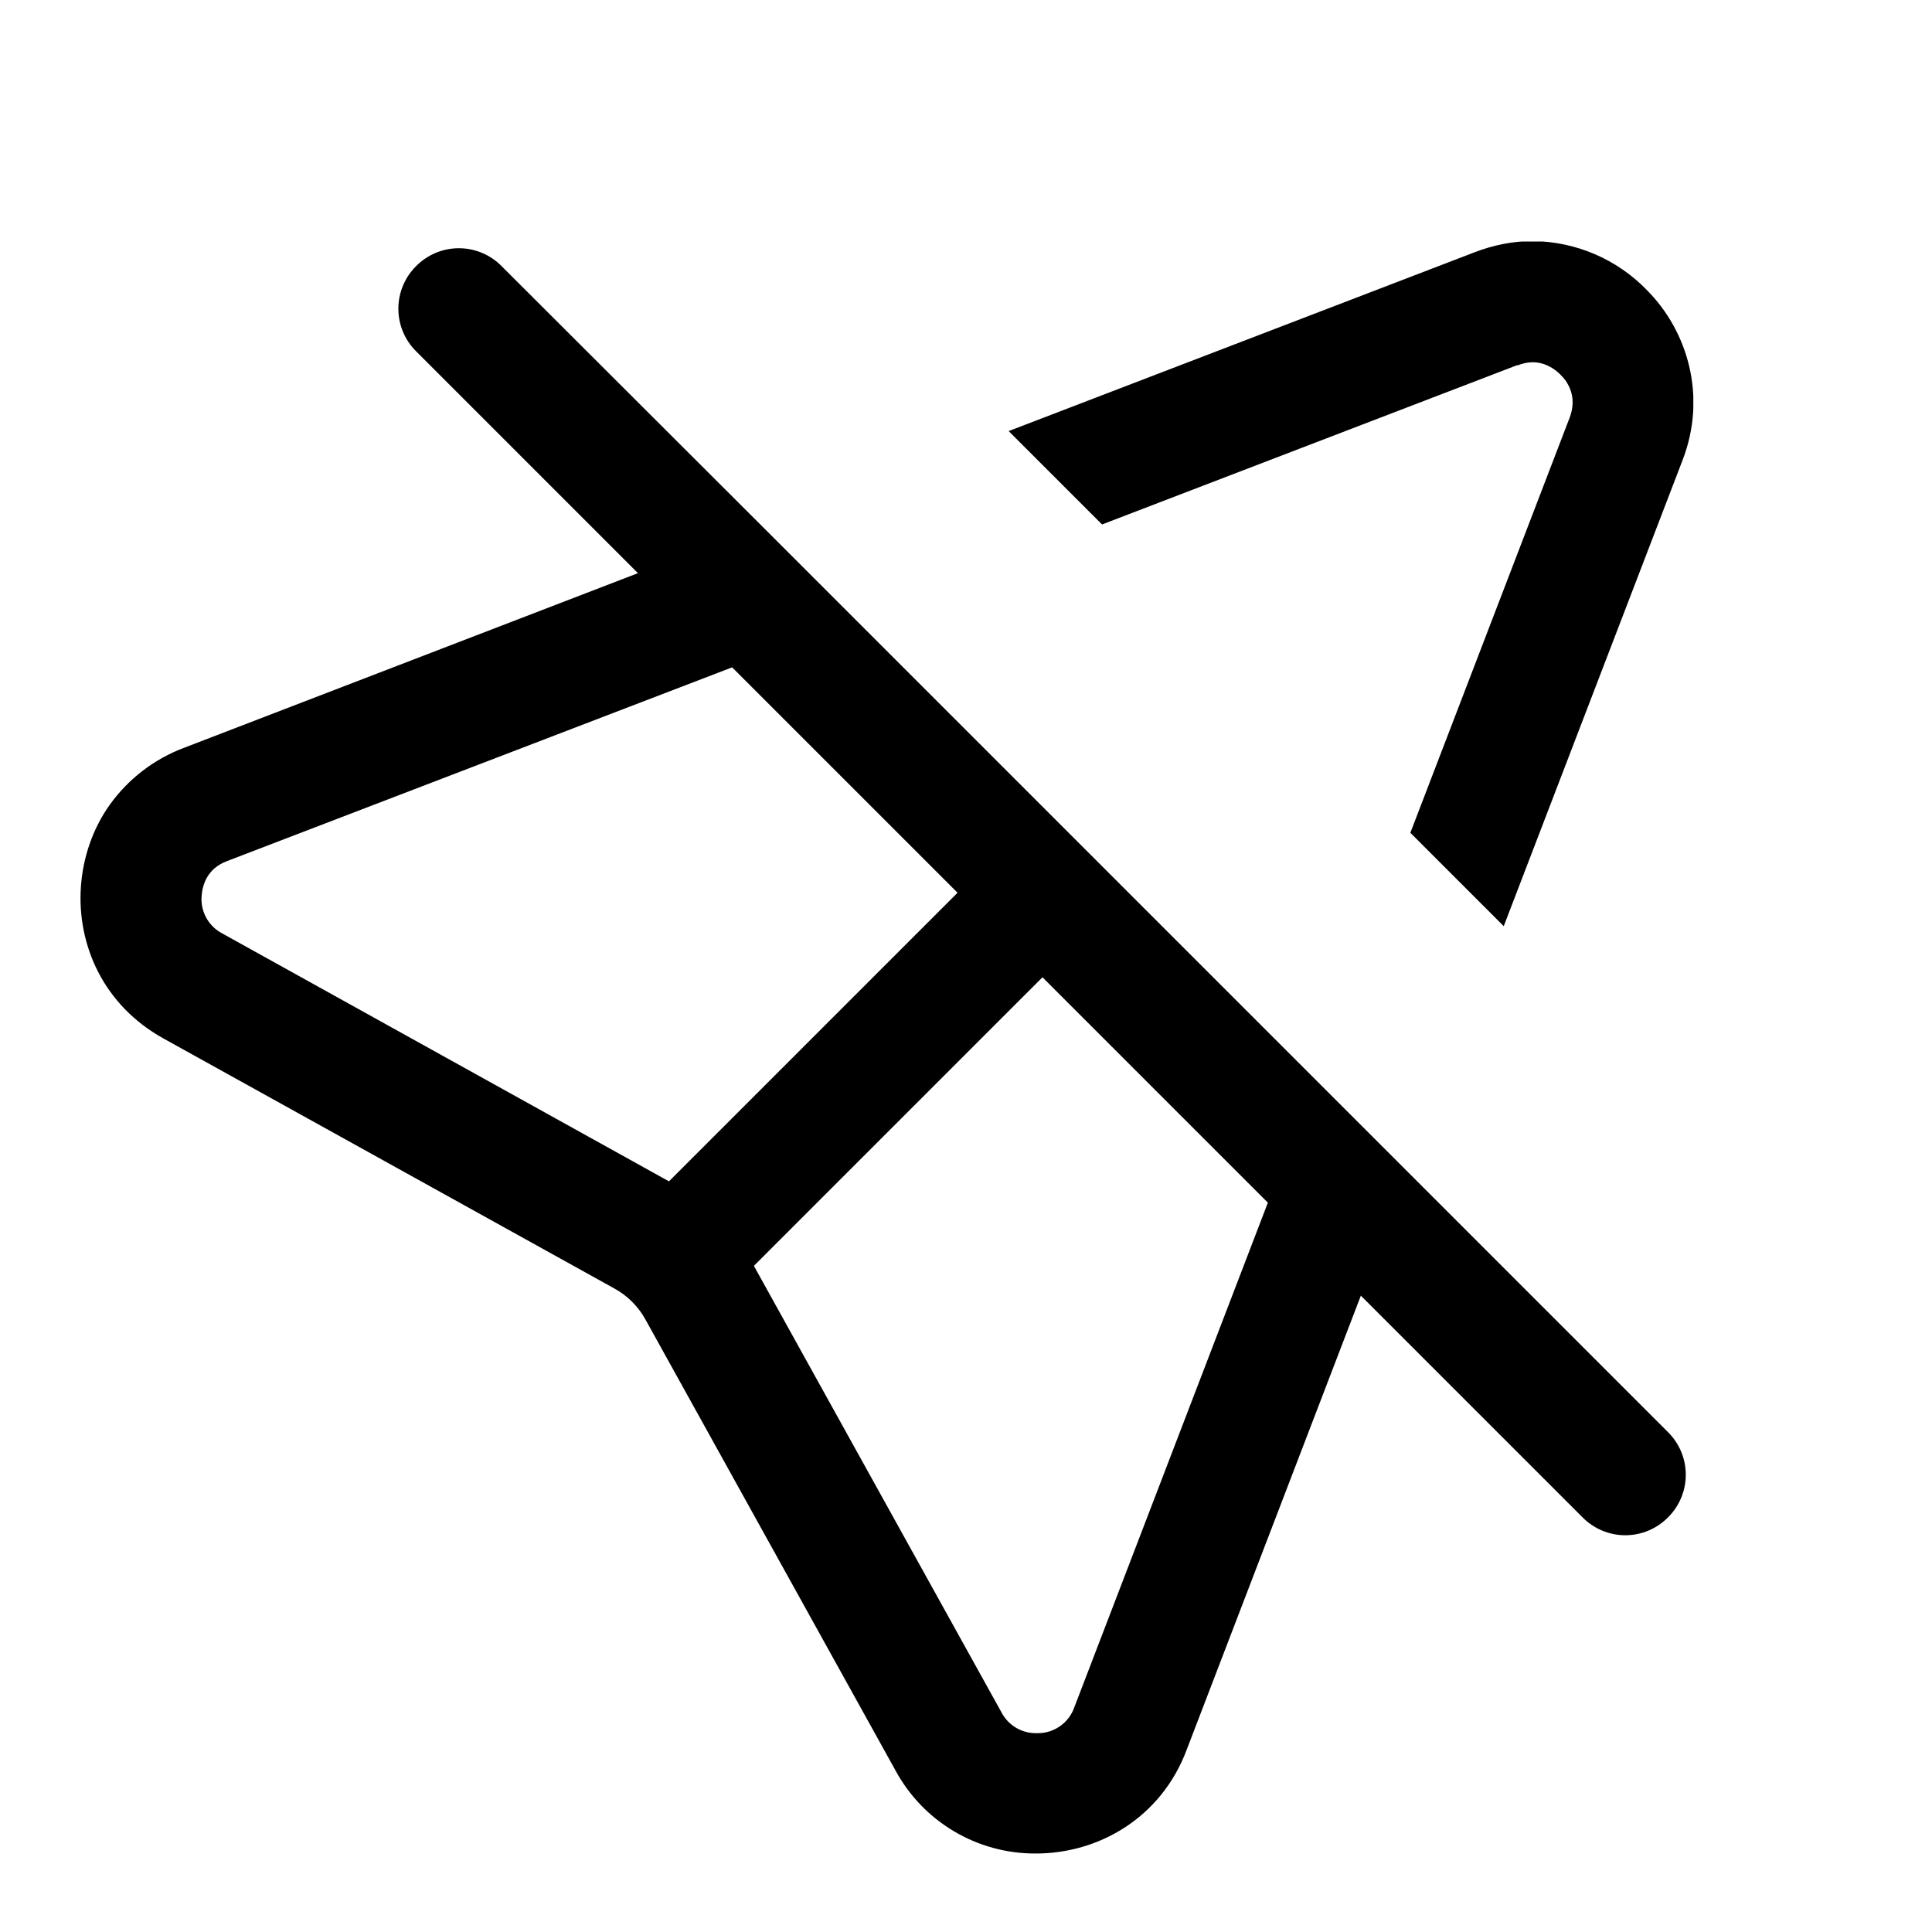
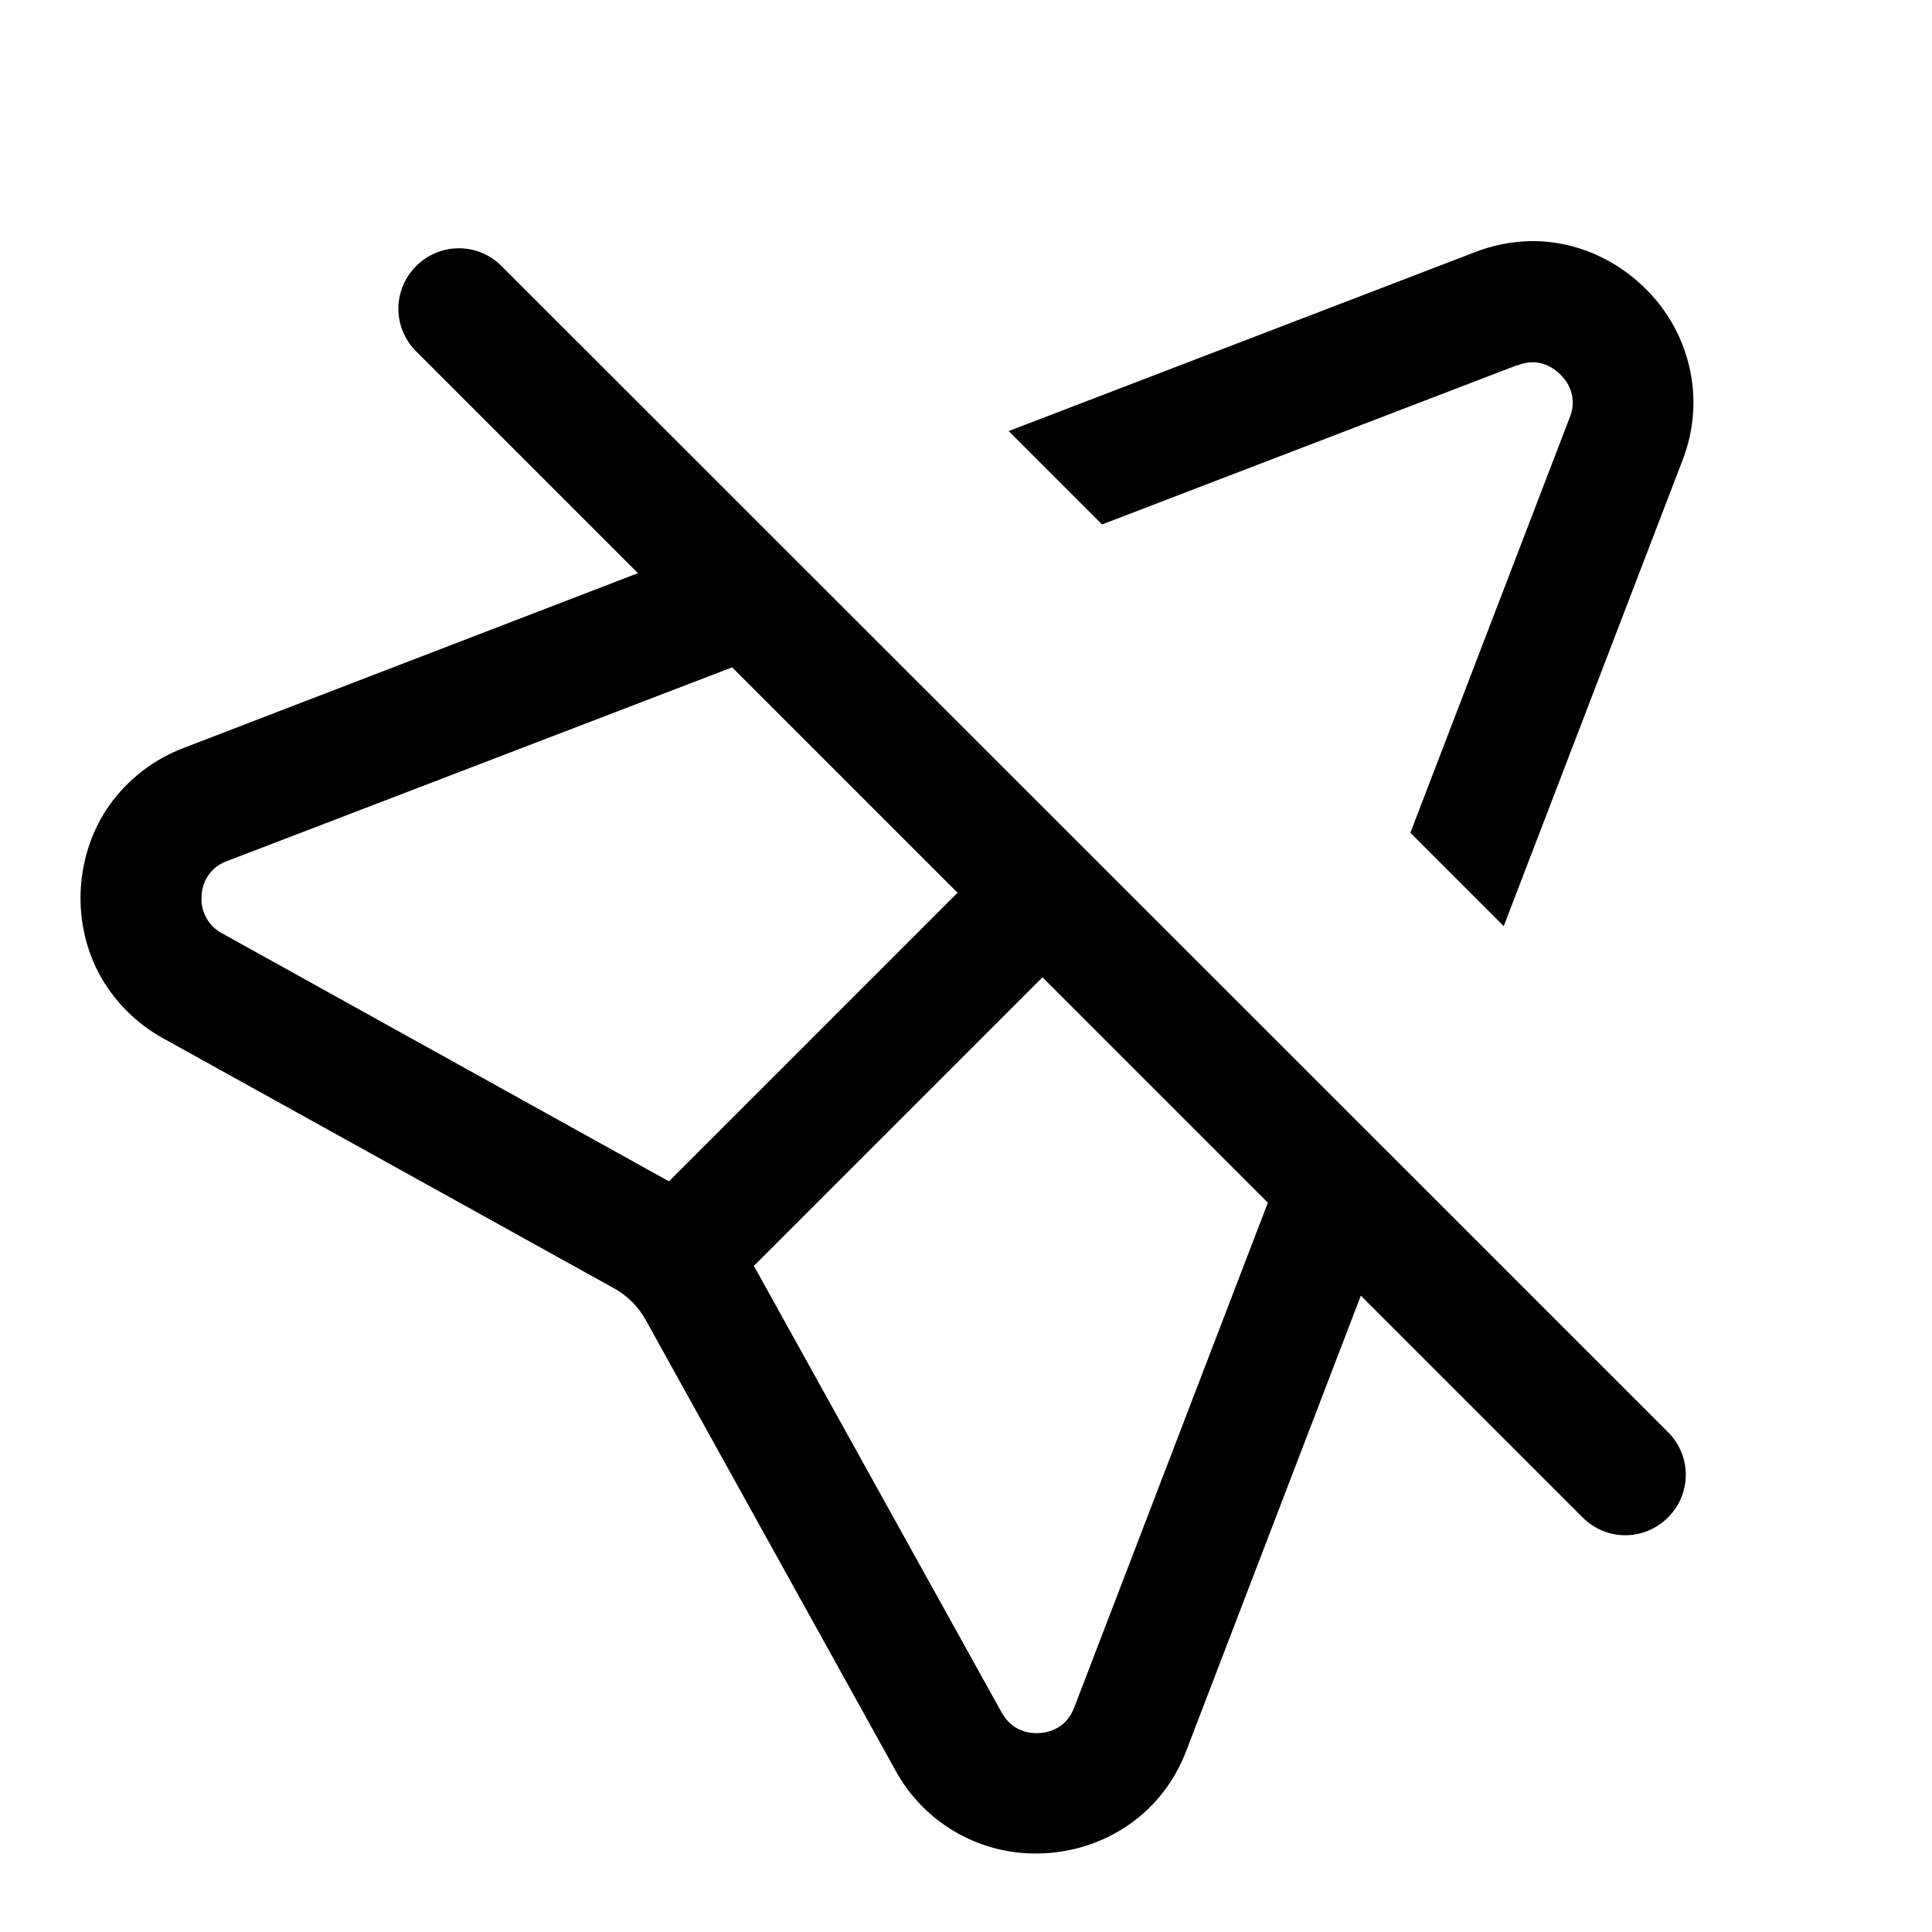
<svg xmlns="http://www.w3.org/2000/svg" fill="none" viewBox="0 0 24 24">
-   <g fill="currentColor" clip-path="url(#a)">
-     <path d="m17.5 14.57-1.16-1.16-2.325-2.325-1.06-1.06L10.63 7.7 9.47 6.54 6.23 3.305a.745.745 0 0 0-1.06 0 .745.745 0 0 0 0 1.06L7.925 7.12l-5.64 2.17a2 2 0 0 0-.92.705c-.215.3-.335.66-.36 1.02s.045.73.215 1.06.44.62.81.825l5.6 3.105c.165.09.3.225.39.39l3.105 5.6a1.97 1.97 0 0 0 1.745 1.03c.385 0 .775-.11 1.105-.325s.605-.535.765-.96l2.165-5.645 2.755 2.755a.745.745 0 0 0 1.06 0 .745.745 0 0 0 0-1.06l-3.23-3.23zM2.76 11.595a.48.48 0 0 1-.255-.47c.01-.12.06-.335.32-.43l6.27-2.405 2.8 2.8-3.585 3.585zm10.585 9.615a.48.48 0 0 1-.47.32.48.48 0 0 1-.435-.26l-3.075-5.545 3.585-3.585 2.8 2.8zM18.85 4.54a.5.5 0 0 1 .19-.04c.185 0 .33.12.41.23q.141.209.05.455l-1.98 5.16 1.16 1.16L20.9 5.72c.155-.4.17-.8.085-1.165a2 2 0 0 0-.53-.955 2 2 0 0 0-1.415-.605c-.235 0-.48.045-.725.14l-5.785 2.22 1.16 1.16 5.16-1.98z" />
-   </g>
-   <defs>
-     <clipPath id="a">
-       <path fill="currentColor" d="M1 3h20.035v20.035H1z" />
-     </clipPath>
-   </defs>
+   <path fill="currentColor" fill-rule="evenodd" d="M5.17 3.305a.746.746 0 0 1 1.06 0L17.5 14.57l-.01-.01 3.23 3.23a.745.745 0 0 1 0 1.06.745.745 0 0 1-1.06 0l-2.755-2.755-2.165 5.645c-.16.425-.435.745-.765.96s-.72.325-1.105.325a1.98 1.98 0 0 1-1.745-1.03l-3.105-5.6a1 1 0 0 0-.39-.39L2.03 12.9a2 2 0 0 1-.81-.825c-.17-.33-.24-.7-.215-1.06s.145-.72.36-1.02a2 2 0 0 1 .92-.705l5.64-2.17L5.17 4.365a.746.746 0 0 1 0-1.06m4.195 12.42 3.076 5.545c.12.215.304.26.434.26.105 0 .36-.03.47-.32l2.405-6.27-2.8-2.8zm-6.54-5.03a.47.47 0 0 0-.32.43.48.48 0 0 0 .255.47l5.55 3.08 3.585-3.585-2.8-2.8z" clip-rule="evenodd" />
+   <path fill="currentColor" d="M19.04 2.995c.545 0 1.05.235 1.415.605.26.26.445.59.53.955s.07.765-.085 1.165l-2.22 5.785-1.16-1.16 1.98-5.16a.47.47 0 0 0-.05-.455c-.08-.11-.225-.23-.41-.23a.5.5 0 0 0-.19.04v-.005l-5.16 1.98-1.16-1.16 5.786-2.22a2 2 0 0 1 .724-.14" />
</svg>
